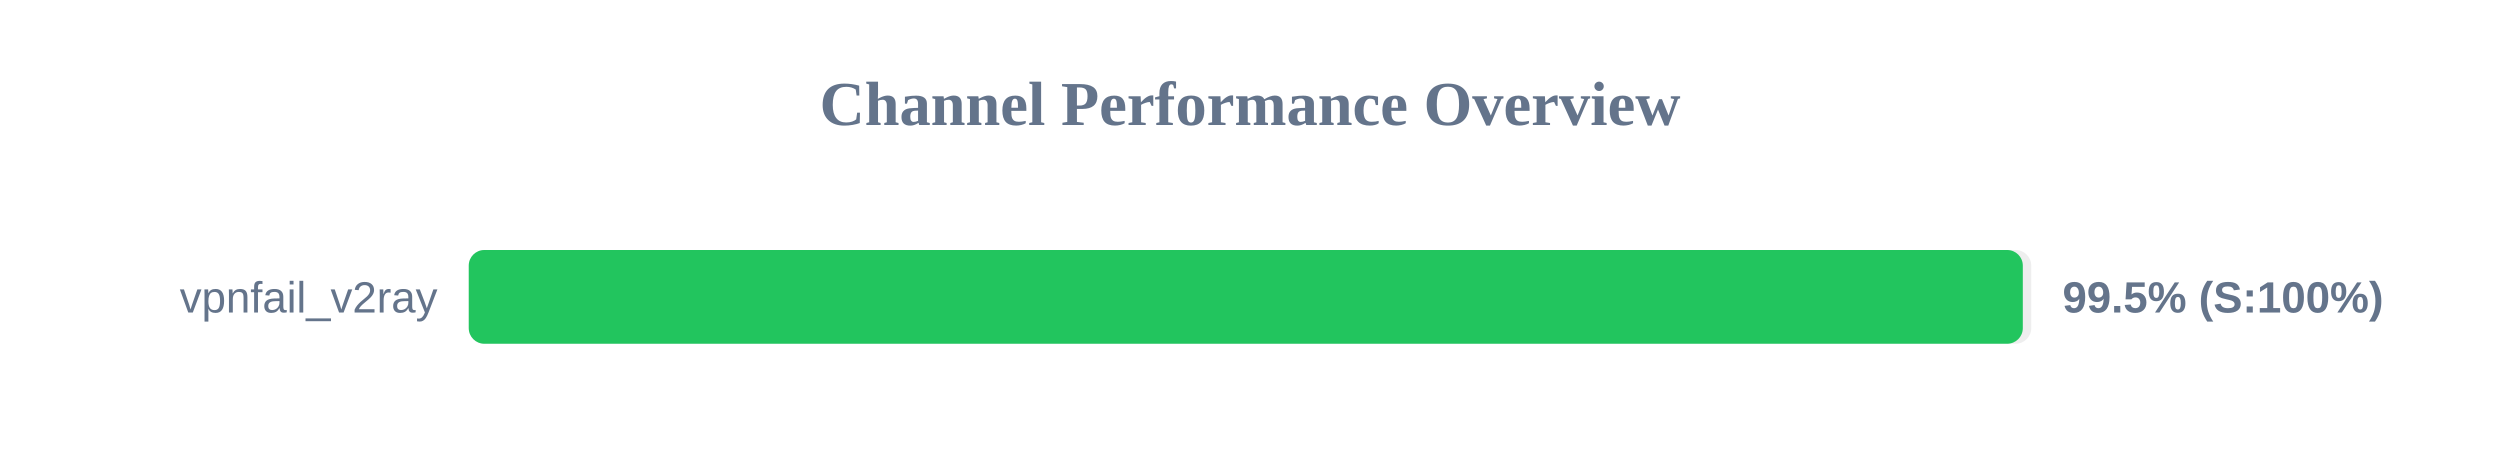
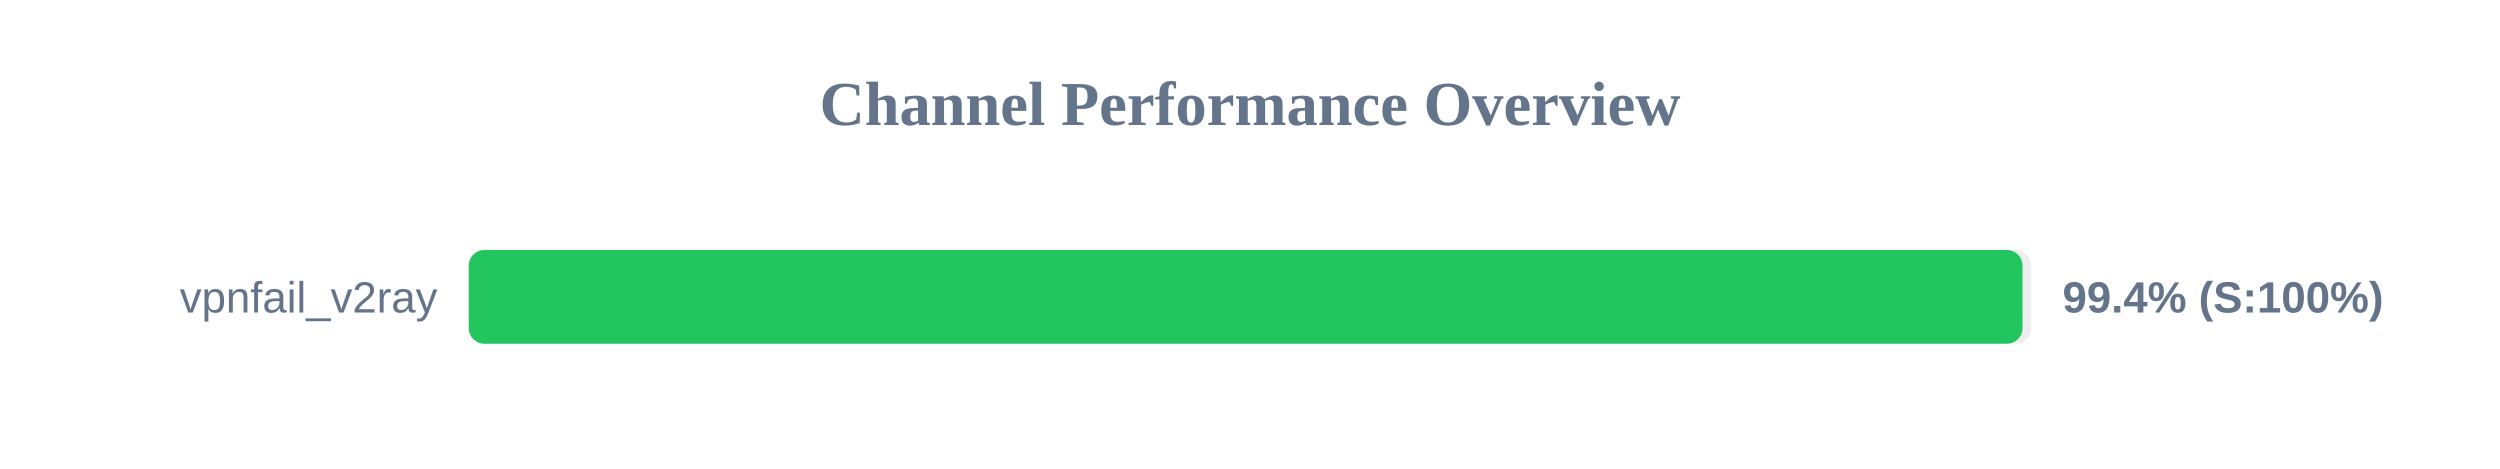
<svg xmlns="http://www.w3.org/2000/svg" width="800" height="150" version="1.1">
  <style>
        .row { font: 14px Arial; fill: #64748b; }
        .score { font: bold 14px Arial; fill: #64748b; }
    </style>
  <text x="400" y="40" text-anchor="middle" font-size="20px" font-weight="bold" fill="#64748b">Channel Performance Overview</text>
  <rect x="150" y="80" width="500" height="30" fill="#eee" rx="5" />
-   <rect x="150" y="80" width="497.3" height="30" fill="#22c55e" rx="5" />
+   <rect x="150" y="80" width="497.2" height="30" fill="#22c55e" rx="5" />
  <text x="140" y="100" text-anchor="end" class="row">vpnfail_v2ray</text>
-   <text x="660" y="100" text-anchor="start" class="score">99.5% (S:100%)</text>
+   <text x="660" y="100" text-anchor="start" class="score">99.4% (S:100%)</text>
</svg>
